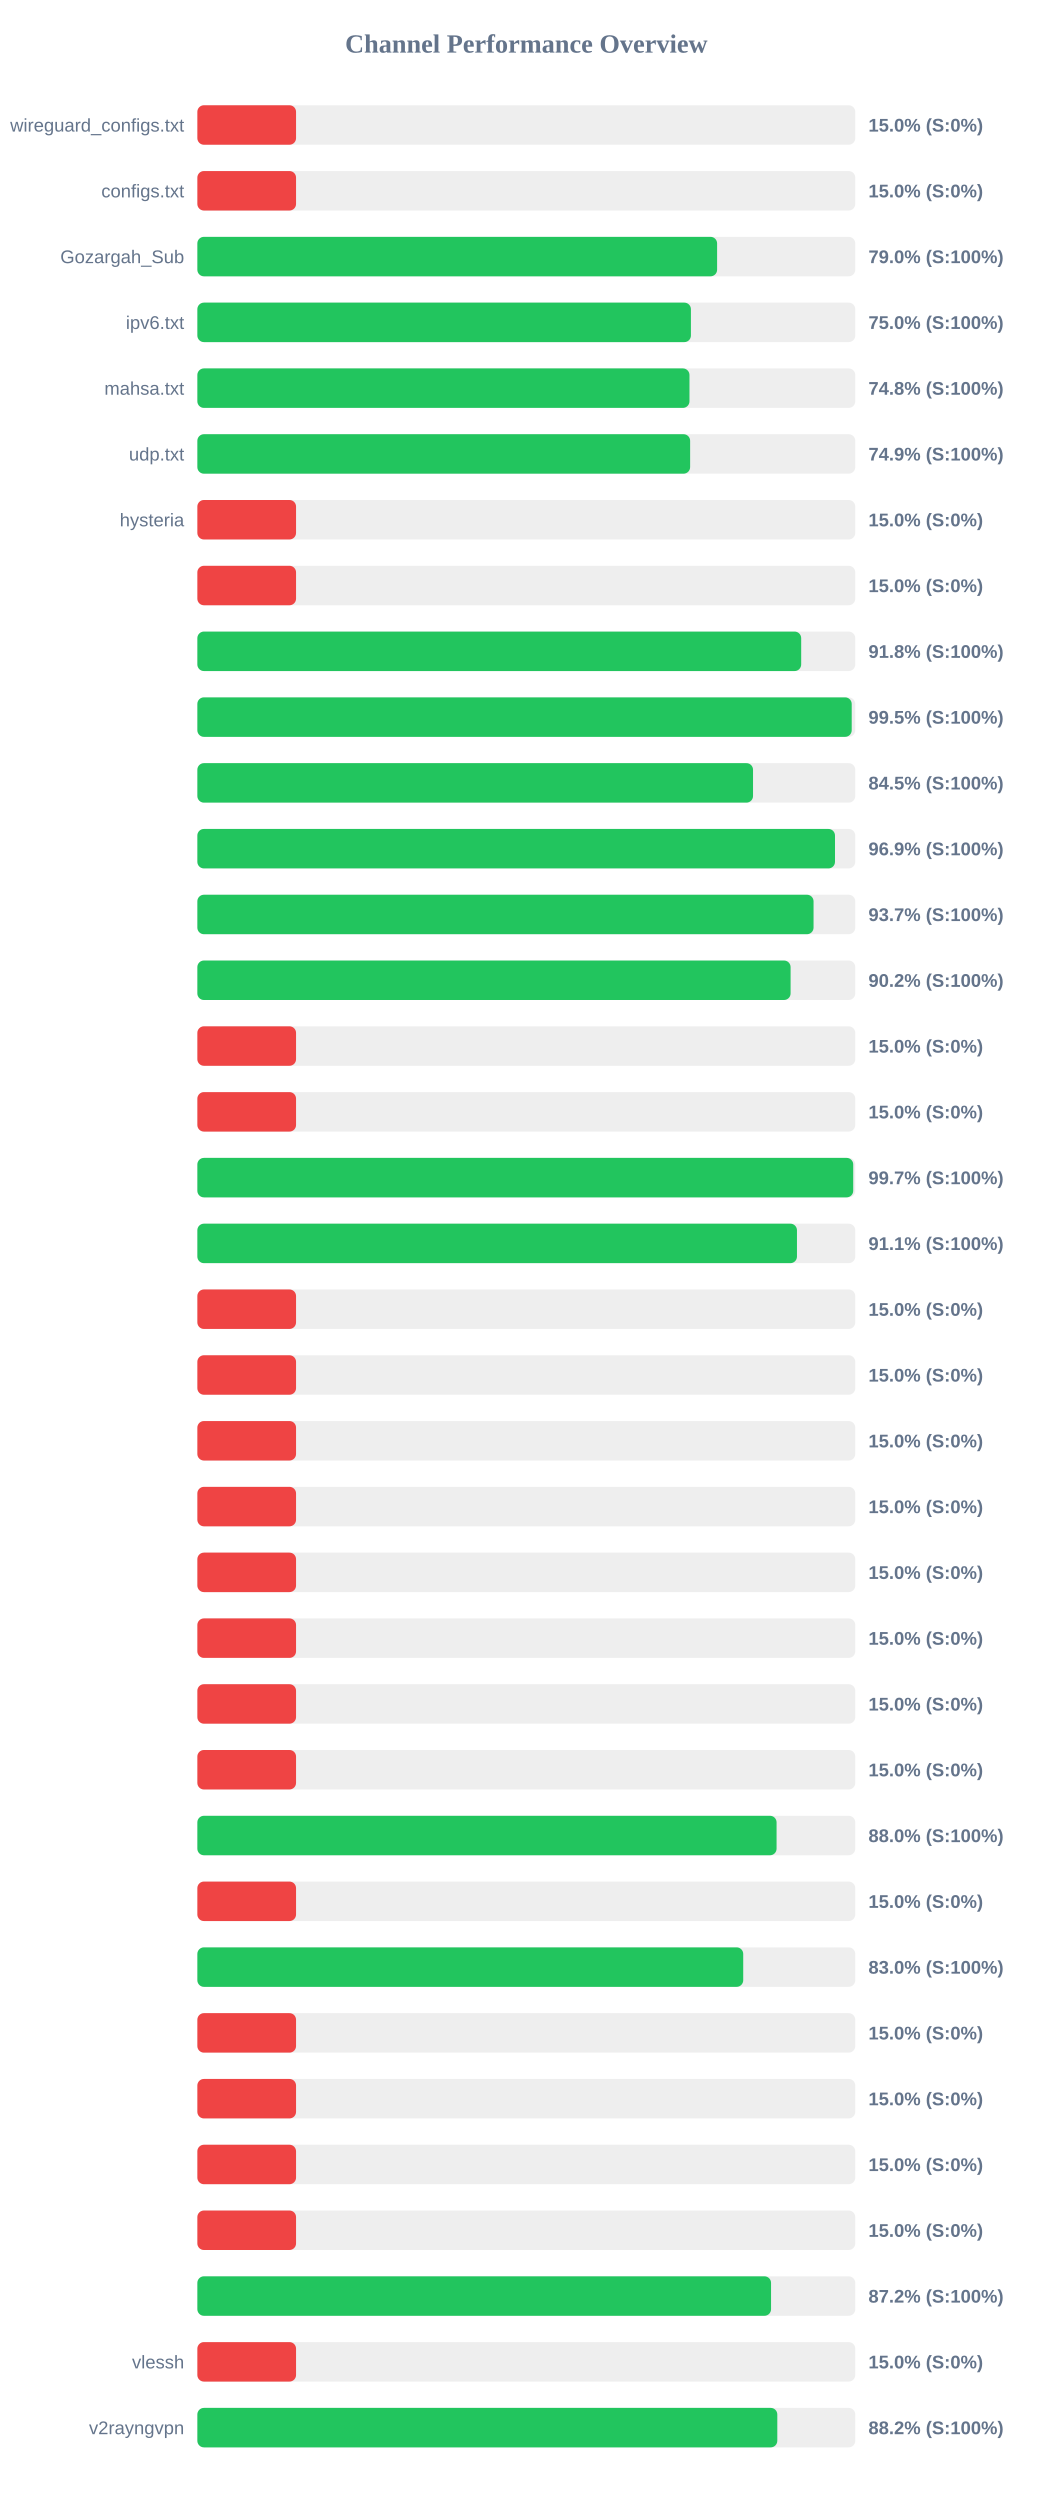
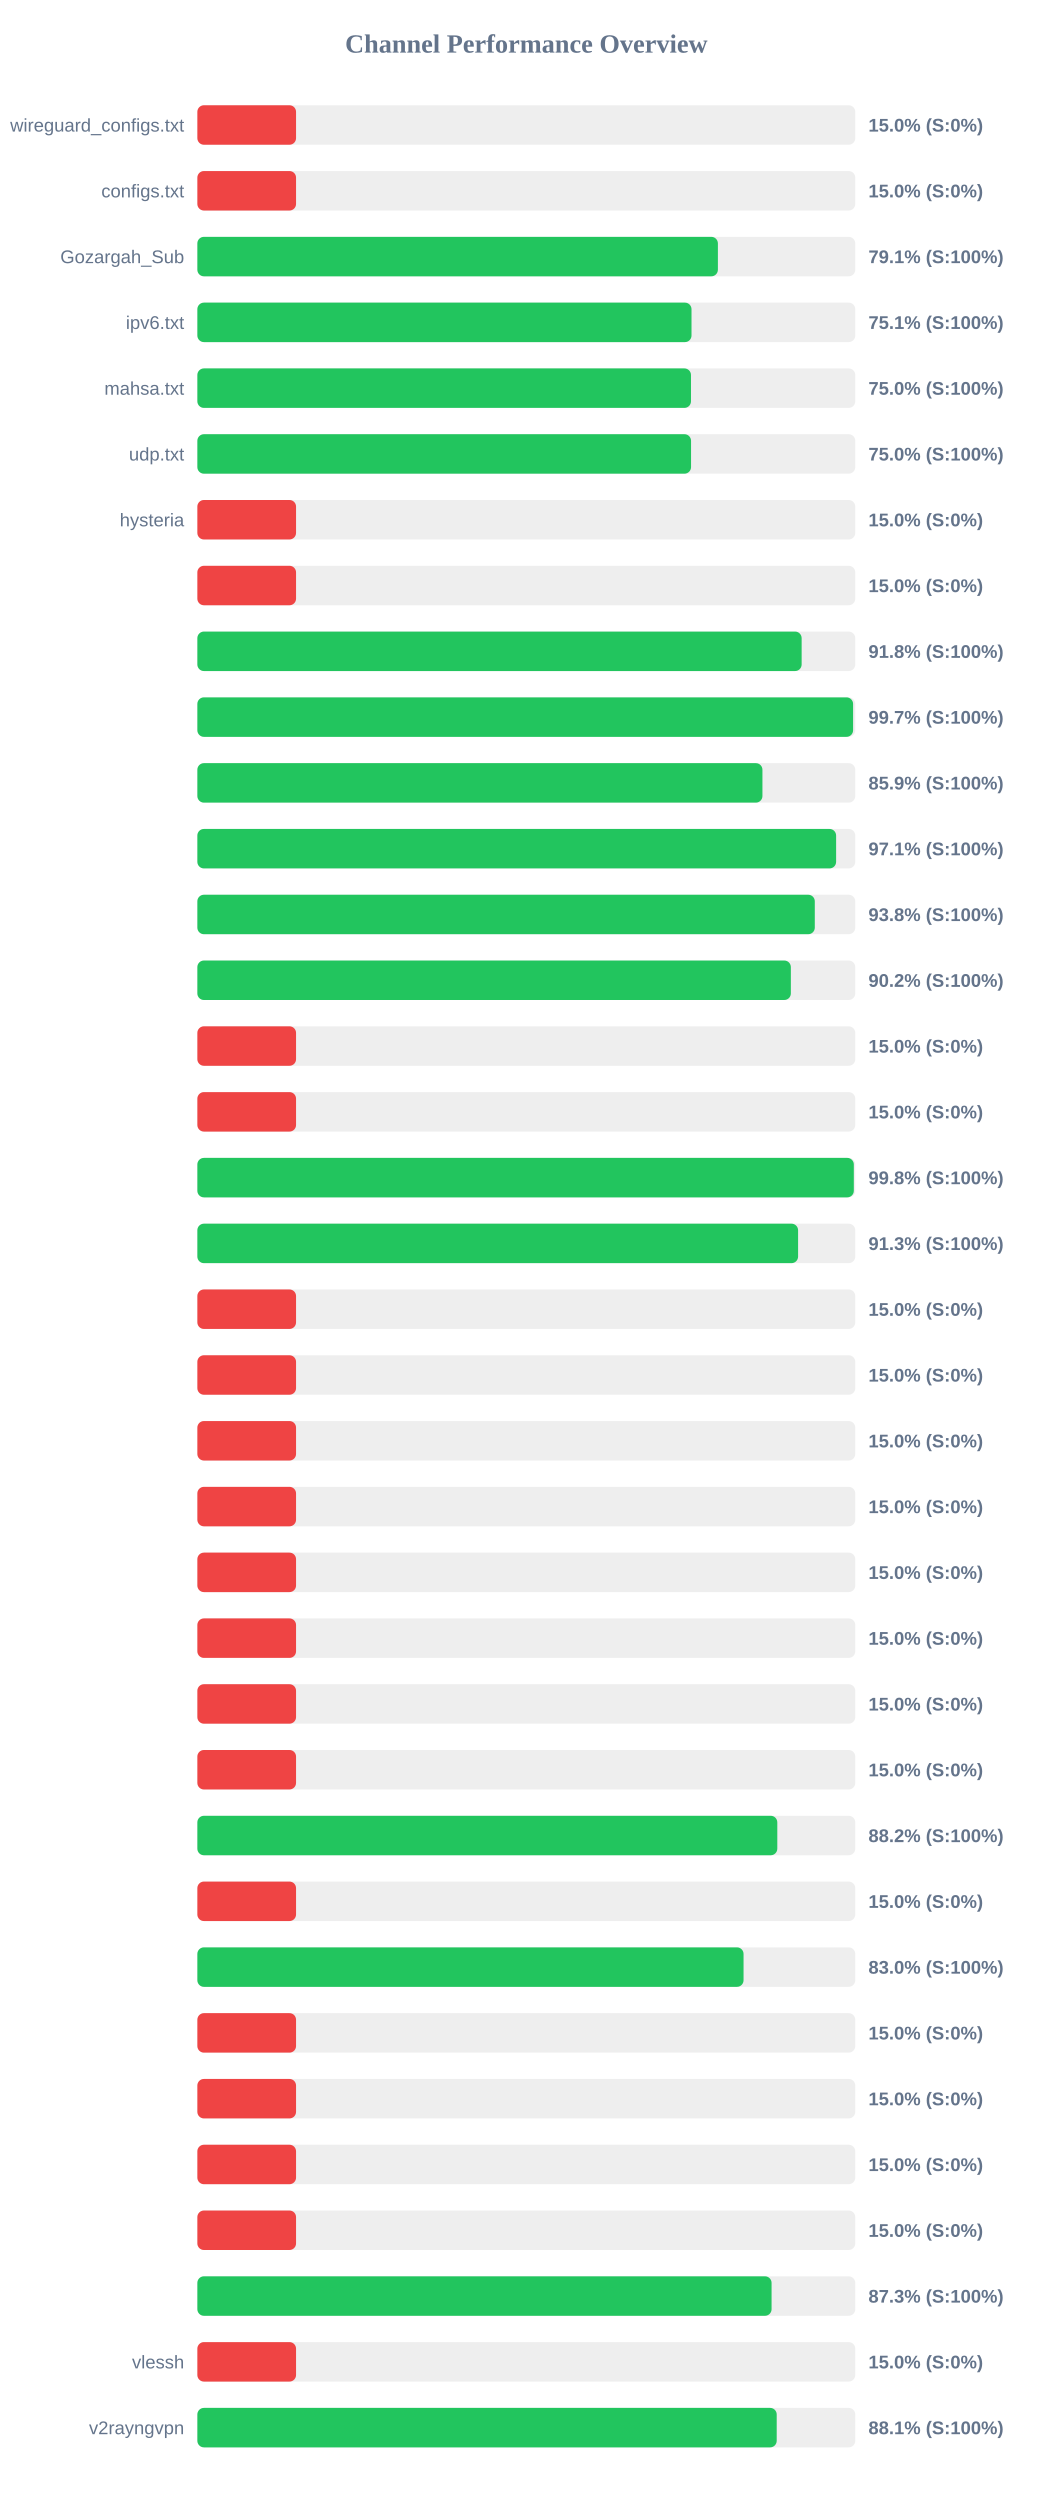
<svg xmlns="http://www.w3.org/2000/svg" width="800" height="1900" version="1.1">
  <style>
        .row { font: 14px Arial; fill: #64748b; }
        .score { font: bold 14px Arial; fill: #64748b; }
    </style>
  <text x="400" y="40" text-anchor="middle" font-size="20px" font-weight="bold" fill="#64748b">Channel Performance Overview</text>
  <rect x="150" y="80" width="500" height="30" fill="#eee" rx="5" />
  <rect x="150" y="80" width="75.0" height="30" fill="#ef4444" rx="5" />
  <text x="140" y="100" text-anchor="end" class="row">wireguard_configs.txt</text>
  <text x="660" y="100" text-anchor="start" class="score">15.0% (S:0%)</text>
  <rect x="150" y="130" width="500" height="30" fill="#eee" rx="5" />
  <rect x="150" y="130" width="75.0" height="30" fill="#ef4444" rx="5" />
  <text x="140" y="150" text-anchor="end" class="row">configs.txt</text>
  <text x="660" y="150" text-anchor="start" class="score">15.0% (S:0%)</text>
  <rect x="150" y="180" width="500" height="30" fill="#eee" rx="5" />
-   <rect x="150" y="180" width="395.0" height="30" fill="#22c55e" rx="5" />
+   <rect x="150" y="180" width="395.6" height="30" fill="#22c55e" rx="5" />
  <text x="140" y="200" text-anchor="end" class="row">Gozargah_Sub</text>
-   <text x="660" y="200" text-anchor="start" class="score">79.0% (S:100%)</text>
+   <text x="660" y="200" text-anchor="start" class="score">79.1% (S:100%)</text>
  <rect x="150" y="230" width="500" height="30" fill="#eee" rx="5" />
-   <rect x="150" y="230" width="375.1" height="30" fill="#22c55e" rx="5" />
+   <rect x="150" y="230" width="375.55" height="30" fill="#22c55e" rx="5" />
  <text x="140" y="250" text-anchor="end" class="row">ipv6.txt</text>
-   <text x="660" y="250" text-anchor="start" class="score">75.0% (S:100%)</text>
+   <text x="660" y="250" text-anchor="start" class="score">75.1% (S:100%)</text>
  <rect x="150" y="280" width="500" height="30" fill="#eee" rx="5" />
-   <rect x="150" y="280" width="374.0" height="30" fill="#22c55e" rx="5" />
+   <rect x="150" y="280" width="375.15" height="30" fill="#22c55e" rx="5" />
  <text x="140" y="300" text-anchor="end" class="row">mahsa.txt</text>
-   <text x="660" y="300" text-anchor="start" class="score">74.8% (S:100%)</text>
+   <text x="660" y="300" text-anchor="start" class="score">75.0% (S:100%)</text>
  <rect x="150" y="330" width="500" height="30" fill="#eee" rx="5" />
-   <rect x="150" y="330" width="374.5" height="30" fill="#22c55e" rx="5" />
+   <rect x="150" y="330" width="375.2" height="30" fill="#22c55e" rx="5" />
  <text x="140" y="350" text-anchor="end" class="row">udp.txt</text>
-   <text x="660" y="350" text-anchor="start" class="score">74.9% (S:100%)</text>
+   <text x="660" y="350" text-anchor="start" class="score">75.0% (S:100%)</text>
  <rect x="150" y="380" width="500" height="30" fill="#eee" rx="5" />
  <rect x="150" y="380" width="75.0" height="30" fill="#ef4444" rx="5" />
  <text x="140" y="400" text-anchor="end" class="row">hysteria</text>
  <text x="660" y="400" text-anchor="start" class="score">15.0% (S:0%)</text>
  <rect x="150" y="430" width="500" height="30" fill="#eee" rx="5" />
  <rect x="150" y="430" width="75.0" height="30" fill="#ef4444" rx="5" />
  <text x="140" y="450" text-anchor="end" class="row" />
  <text x="660" y="450" text-anchor="start" class="score">15.0% (S:0%)</text>
  <rect x="150" y="480" width="500" height="30" fill="#eee" rx="5" />
-   <rect x="150" y="480" width="458.9" height="30" fill="#22c55e" rx="5" />
+   <rect x="150" y="480" width="459.25" height="30" fill="#22c55e" rx="5" />
  <text x="140" y="500" text-anchor="end" class="row" />
  <text x="660" y="500" text-anchor="start" class="score">91.8% (S:100%)</text>
  <rect x="150" y="530" width="500" height="30" fill="#eee" rx="5" />
-   <rect x="150" y="530" width="497.3" height="30" fill="#22c55e" rx="5" />
+   <rect x="150" y="530" width="498.35" height="30" fill="#22c55e" rx="5" />
  <text x="140" y="550" text-anchor="end" class="row" />
-   <text x="660" y="550" text-anchor="start" class="score">99.5% (S:100%)</text>
+   <text x="660" y="550" text-anchor="start" class="score">99.7% (S:100%)</text>
  <rect x="150" y="580" width="500" height="30" fill="#eee" rx="5" />
-   <rect x="150" y="580" width="422.3" height="30" fill="#22c55e" rx="5" />
+   <rect x="150" y="580" width="429.45" height="30" fill="#22c55e" rx="5" />
  <text x="140" y="600" text-anchor="end" class="row" />
-   <text x="660" y="600" text-anchor="start" class="score">84.5% (S:100%)</text>
+   <text x="660" y="600" text-anchor="start" class="score">85.9% (S:100%)</text>
  <rect x="150" y="630" width="500" height="30" fill="#eee" rx="5" />
-   <rect x="150" y="630" width="484.6" height="30" fill="#22c55e" rx="5" />
+   <rect x="150" y="630" width="485.45" height="30" fill="#22c55e" rx="5" />
  <text x="140" y="650" text-anchor="end" class="row" />
-   <text x="660" y="650" text-anchor="start" class="score">96.9% (S:100%)</text>
+   <text x="660" y="650" text-anchor="start" class="score">97.1% (S:100%)</text>
  <rect x="150" y="680" width="500" height="30" fill="#eee" rx="5" />
-   <rect x="150" y="680" width="468.3" height="30" fill="#22c55e" rx="5" />
+   <rect x="150" y="680" width="469.25" height="30" fill="#22c55e" rx="5" />
  <text x="140" y="700" text-anchor="end" class="row" />
-   <text x="660" y="700" text-anchor="start" class="score">93.7% (S:100%)</text>
+   <text x="660" y="700" text-anchor="start" class="score">93.8% (S:100%)</text>
  <rect x="150" y="730" width="500" height="30" fill="#eee" rx="5" />
-   <rect x="150" y="730" width="450.85" height="30" fill="#22c55e" rx="5" />
+   <rect x="150" y="730" width="451.05" height="30" fill="#22c55e" rx="5" />
  <text x="140" y="750" text-anchor="end" class="row" />
  <text x="660" y="750" text-anchor="start" class="score">90.2% (S:100%)</text>
  <rect x="150" y="780" width="500" height="30" fill="#eee" rx="5" />
  <rect x="150" y="780" width="75.0" height="30" fill="#ef4444" rx="5" />
  <text x="140" y="800" text-anchor="end" class="row" />
  <text x="660" y="800" text-anchor="start" class="score">15.0% (S:0%)</text>
  <rect x="150" y="830" width="500" height="30" fill="#eee" rx="5" />
  <rect x="150" y="830" width="75.0" height="30" fill="#ef4444" rx="5" />
  <text x="140" y="850" text-anchor="end" class="row" />
  <text x="660" y="850" text-anchor="start" class="score">15.0% (S:0%)</text>
  <rect x="150" y="880" width="500" height="30" fill="#eee" rx="5" />
-   <rect x="150" y="880" width="498.45" height="30" fill="#22c55e" rx="5" />
+   <rect x="150" y="880" width="498.9" height="30" fill="#22c55e" rx="5" />
  <text x="140" y="900" text-anchor="end" class="row" />
-   <text x="660" y="900" text-anchor="start" class="score">99.7% (S:100%)</text>
+   <text x="660" y="900" text-anchor="start" class="score">99.8% (S:100%)</text>
  <rect x="150" y="930" width="500" height="30" fill="#eee" rx="5" />
-   <rect x="150" y="930" width="455.7" height="30" fill="#22c55e" rx="5" />
+   <rect x="150" y="930" width="456.55" height="30" fill="#22c55e" rx="5" />
  <text x="140" y="950" text-anchor="end" class="row" />
-   <text x="660" y="950" text-anchor="start" class="score">91.1% (S:100%)</text>
+   <text x="660" y="950" text-anchor="start" class="score">91.3% (S:100%)</text>
  <rect x="150" y="980" width="500" height="30" fill="#eee" rx="5" />
  <rect x="150" y="980" width="75.0" height="30" fill="#ef4444" rx="5" />
  <text x="140" y="1000" text-anchor="end" class="row" />
  <text x="660" y="1000" text-anchor="start" class="score">15.0% (S:0%)</text>
  <rect x="150" y="1030" width="500" height="30" fill="#eee" rx="5" />
  <rect x="150" y="1030" width="75.0" height="30" fill="#ef4444" rx="5" />
  <text x="140" y="1050" text-anchor="end" class="row" />
  <text x="660" y="1050" text-anchor="start" class="score">15.0% (S:0%)</text>
  <rect x="150" y="1080" width="500" height="30" fill="#eee" rx="5" />
  <rect x="150" y="1080" width="75.0" height="30" fill="#ef4444" rx="5" />
  <text x="140" y="1100" text-anchor="end" class="row" />
  <text x="660" y="1100" text-anchor="start" class="score">15.0% (S:0%)</text>
  <rect x="150" y="1130" width="500" height="30" fill="#eee" rx="5" />
  <rect x="150" y="1130" width="75.0" height="30" fill="#ef4444" rx="5" />
  <text x="140" y="1150" text-anchor="end" class="row" />
  <text x="660" y="1150" text-anchor="start" class="score">15.0% (S:0%)</text>
  <rect x="150" y="1180" width="500" height="30" fill="#eee" rx="5" />
  <rect x="150" y="1180" width="75.0" height="30" fill="#ef4444" rx="5" />
  <text x="140" y="1200" text-anchor="end" class="row" />
  <text x="660" y="1200" text-anchor="start" class="score">15.0% (S:0%)</text>
  <rect x="150" y="1230" width="500" height="30" fill="#eee" rx="5" />
  <rect x="150" y="1230" width="75.0" height="30" fill="#ef4444" rx="5" />
  <text x="140" y="1250" text-anchor="end" class="row" />
  <text x="660" y="1250" text-anchor="start" class="score">15.0% (S:0%)</text>
  <rect x="150" y="1280" width="500" height="30" fill="#eee" rx="5" />
  <rect x="150" y="1280" width="75.0" height="30" fill="#ef4444" rx="5" />
  <text x="140" y="1300" text-anchor="end" class="row" />
  <text x="660" y="1300" text-anchor="start" class="score">15.0% (S:0%)</text>
  <rect x="150" y="1330" width="500" height="30" fill="#eee" rx="5" />
  <rect x="150" y="1330" width="75.0" height="30" fill="#ef4444" rx="5" />
  <text x="140" y="1350" text-anchor="end" class="row" />
  <text x="660" y="1350" text-anchor="start" class="score">15.0% (S:0%)</text>
  <rect x="150" y="1380" width="500" height="30" fill="#eee" rx="5" />
-   <rect x="150" y="1380" width="440.2" height="30" fill="#22c55e" rx="5" />
+   <rect x="150" y="1380" width="440.75" height="30" fill="#22c55e" rx="5" />
  <text x="140" y="1400" text-anchor="end" class="row" />
-   <text x="660" y="1400" text-anchor="start" class="score">88.0% (S:100%)</text>
+   <text x="660" y="1400" text-anchor="start" class="score">88.2% (S:100%)</text>
  <rect x="150" y="1430" width="500" height="30" fill="#eee" rx="5" />
  <rect x="150" y="1430" width="75.0" height="30" fill="#ef4444" rx="5" />
  <text x="140" y="1450" text-anchor="end" class="row" />
  <text x="660" y="1450" text-anchor="start" class="score">15.0% (S:0%)</text>
  <rect x="150" y="1480" width="500" height="30" fill="#eee" rx="5" />
-   <rect x="150" y="1480" width="414.85" height="30" fill="#22c55e" rx="5" />
+   <rect x="150" y="1480" width="415.1" height="30" fill="#22c55e" rx="5" />
  <text x="140" y="1500" text-anchor="end" class="row" />
  <text x="660" y="1500" text-anchor="start" class="score">83.0% (S:100%)</text>
  <rect x="150" y="1530" width="500" height="30" fill="#eee" rx="5" />
  <rect x="150" y="1530" width="75.0" height="30" fill="#ef4444" rx="5" />
  <text x="140" y="1550" text-anchor="end" class="row" />
  <text x="660" y="1550" text-anchor="start" class="score">15.0% (S:0%)</text>
  <rect x="150" y="1580" width="500" height="30" fill="#eee" rx="5" />
  <rect x="150" y="1580" width="75.0" height="30" fill="#ef4444" rx="5" />
  <text x="140" y="1600" text-anchor="end" class="row" />
  <text x="660" y="1600" text-anchor="start" class="score">15.0% (S:0%)</text>
  <rect x="150" y="1630" width="500" height="30" fill="#eee" rx="5" />
  <rect x="150" y="1630" width="75.0" height="30" fill="#ef4444" rx="5" />
  <text x="140" y="1650" text-anchor="end" class="row" />
  <text x="660" y="1650" text-anchor="start" class="score">15.0% (S:0%)</text>
  <rect x="150" y="1680" width="500" height="30" fill="#eee" rx="5" />
  <rect x="150" y="1680" width="75.0" height="30" fill="#ef4444" rx="5" />
  <text x="140" y="1700" text-anchor="end" class="row" />
  <text x="660" y="1700" text-anchor="start" class="score">15.0% (S:0%)</text>
  <rect x="150" y="1730" width="500" height="30" fill="#eee" rx="5" />
-   <rect x="150" y="1730" width="436.0" height="30" fill="#22c55e" rx="5" />
+   <rect x="150" y="1730" width="436.4" height="30" fill="#22c55e" rx="5" />
  <text x="140" y="1750" text-anchor="end" class="row" />
-   <text x="660" y="1750" text-anchor="start" class="score">87.2% (S:100%)</text>
+   <text x="660" y="1750" text-anchor="start" class="score">87.3% (S:100%)</text>
  <rect x="150" y="1780" width="500" height="30" fill="#eee" rx="5" />
  <rect x="150" y="1780" width="75.0" height="30" fill="#ef4444" rx="5" />
  <text x="140" y="1800" text-anchor="end" class="row">vlessh</text>
  <text x="660" y="1800" text-anchor="start" class="score">15.0% (S:0%)</text>
  <rect x="150" y="1830" width="500" height="30" fill="#eee" rx="5" />
-   <rect x="150" y="1830" width="440.75" height="30" fill="#22c55e" rx="5" />
+   <rect x="150" y="1830" width="440.3" height="30" fill="#22c55e" rx="5" />
  <text x="140" y="1850" text-anchor="end" class="row">v2rayngvpn</text>
-   <text x="660" y="1850" text-anchor="start" class="score">88.2% (S:100%)</text>
+   <text x="660" y="1850" text-anchor="start" class="score">88.1% (S:100%)</text>
</svg>
